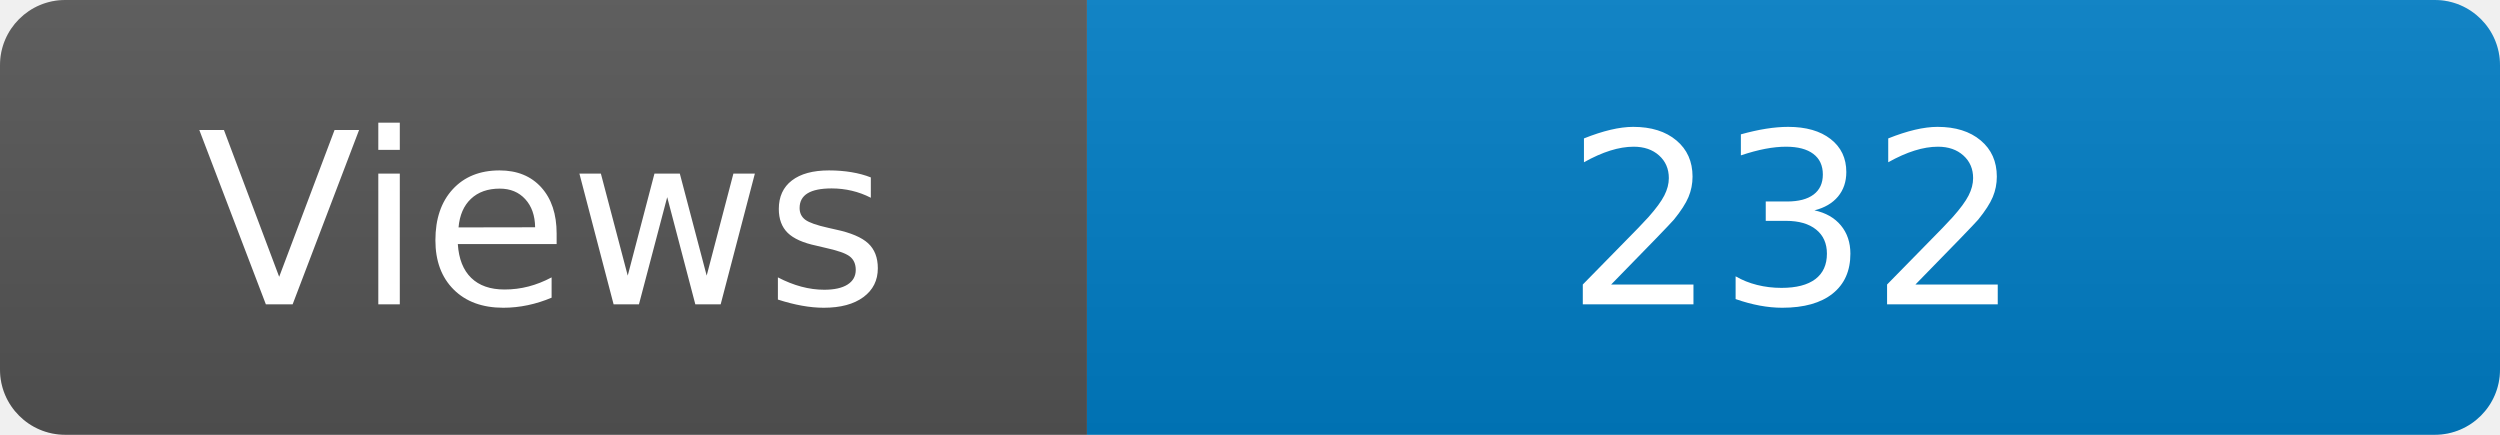
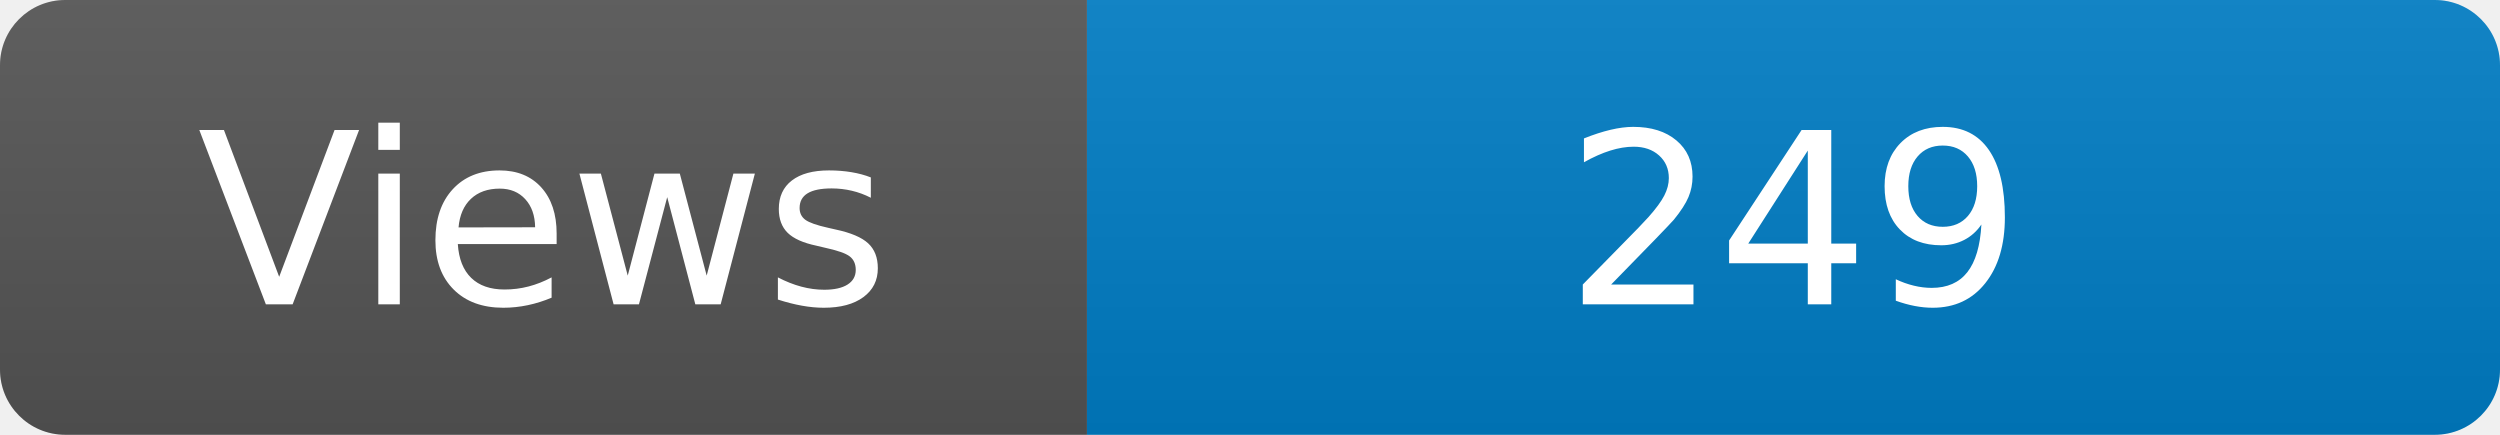
<svg xmlns="http://www.w3.org/2000/svg" width="115" height="20" role="img" aria-label="Maintained?: yes">
  <linearGradient id="s" x2="0" y2="100%">
    <stop offset="0" stop-color="#bbb" stop-opacity=".1" />
    <stop offset="1" stop-opacity=".1" />
  </linearGradient>
  <clipPath id="r">
    <rect width="115" height="20" rx="3" fill="#fff" />
  </clipPath>
  <g clip-path="url(#r)">
    <rect width="50" height="20" fill="#555" />
    <rect x="50" width="160" height="20" fill="#007ec6" />
    <rect width="115" height="20" fill="url(#s)" />
  </g>
  <g fill="#fff" text-anchor="middle" font-family="Verdana,Geneva,DejaVu Sans,sans-serif" font-size="110">
    <text x="250" y="140" transform="scale(.1)" fill="#fff">Views</text>
-     <text x="825" y="140" transform="scale(.1)" fill="#fff">232</text>
+     <text x="825" y="140" transform="scale(.1)" fill="#fff">249</text>
  </g>
</svg>
